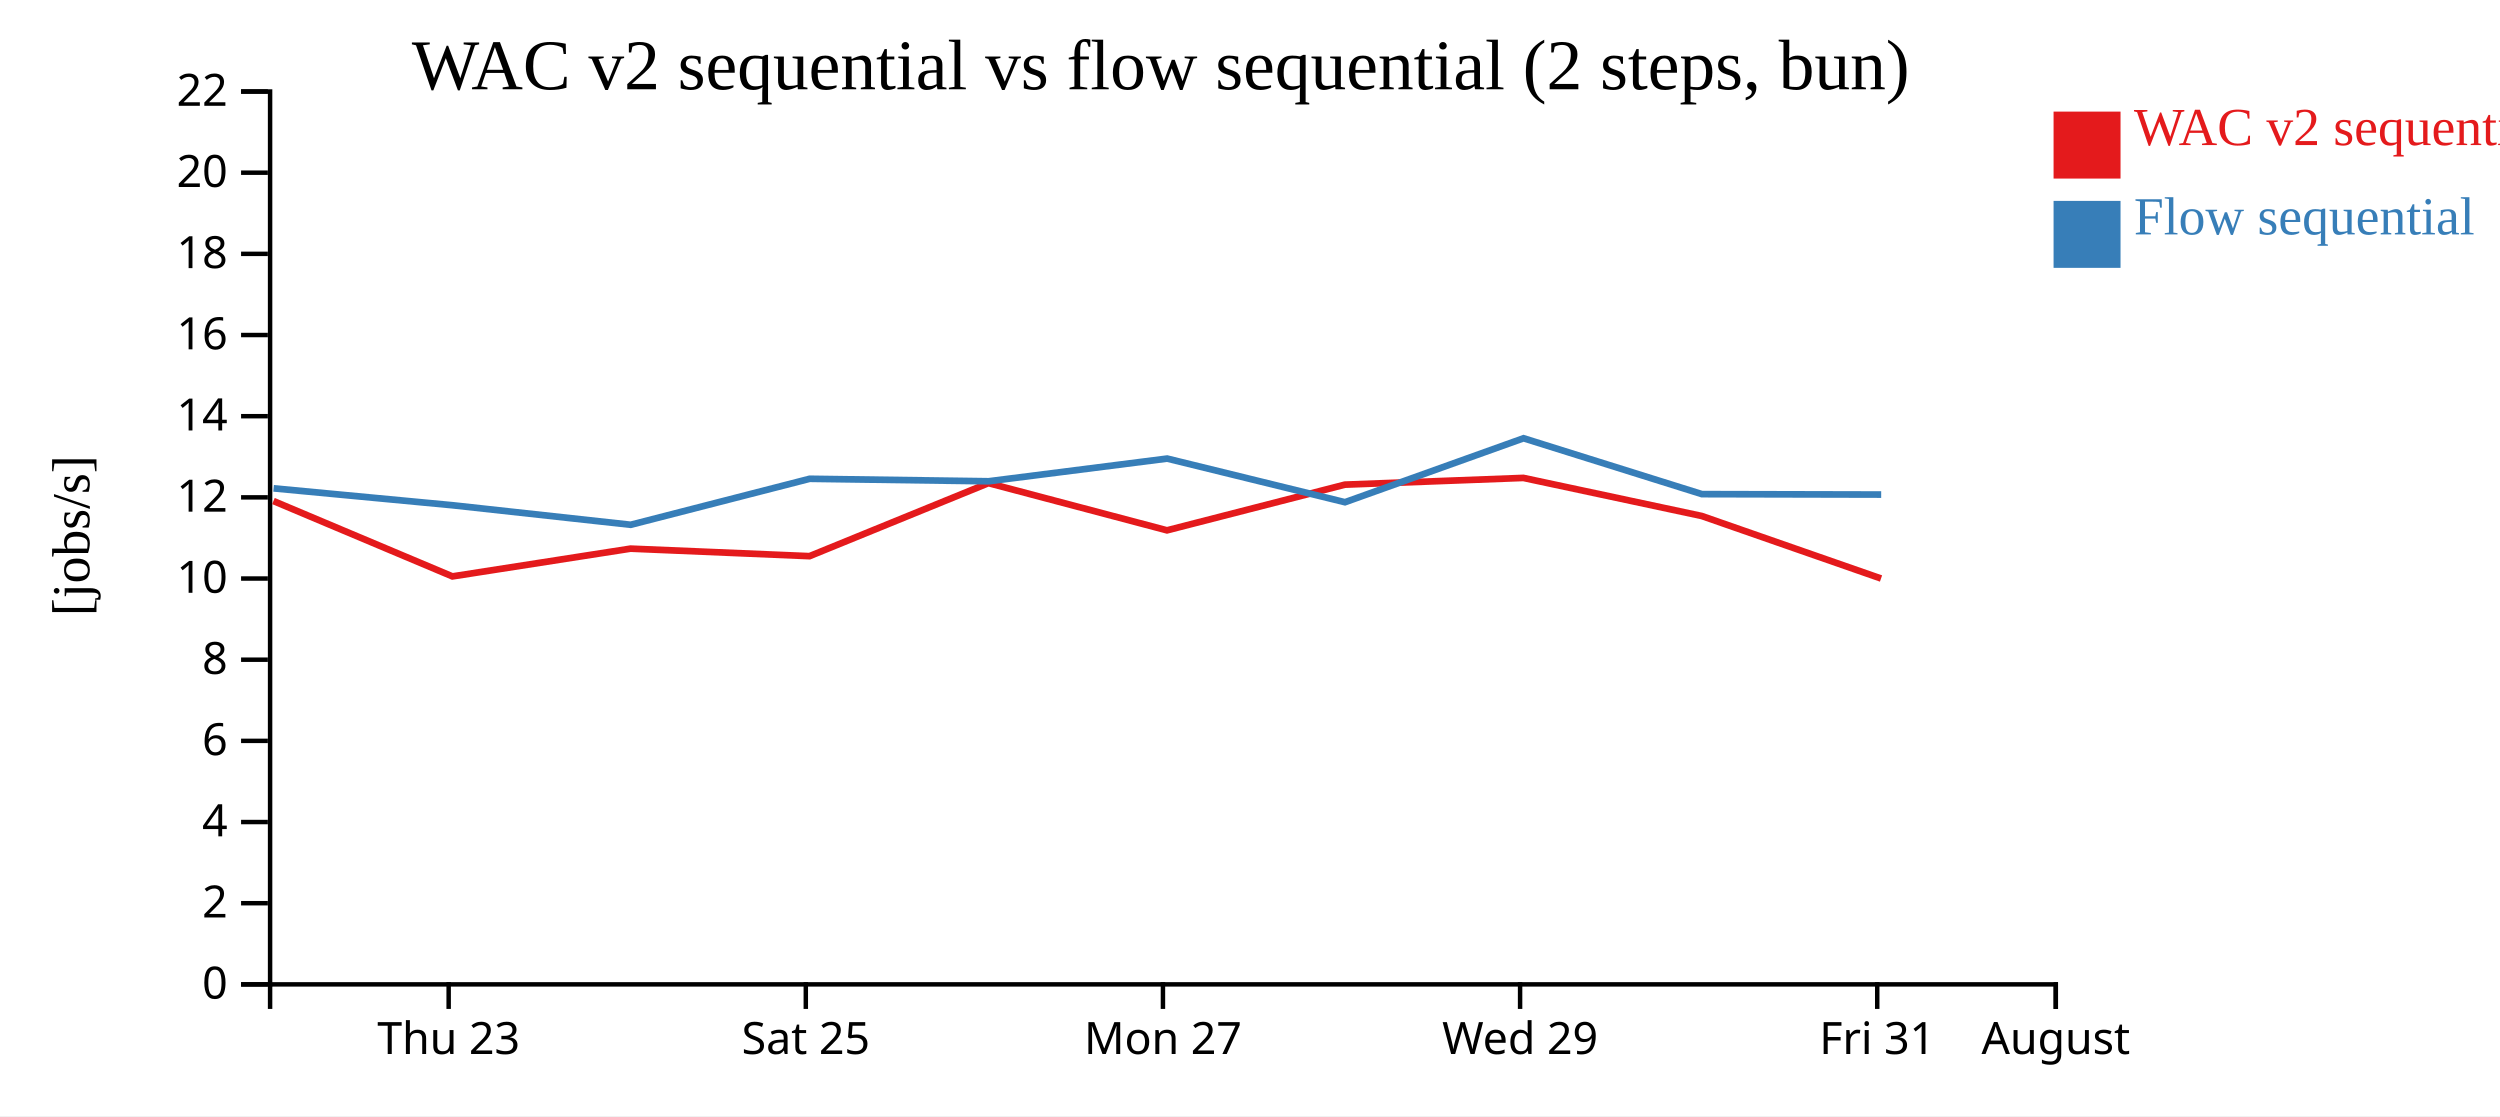
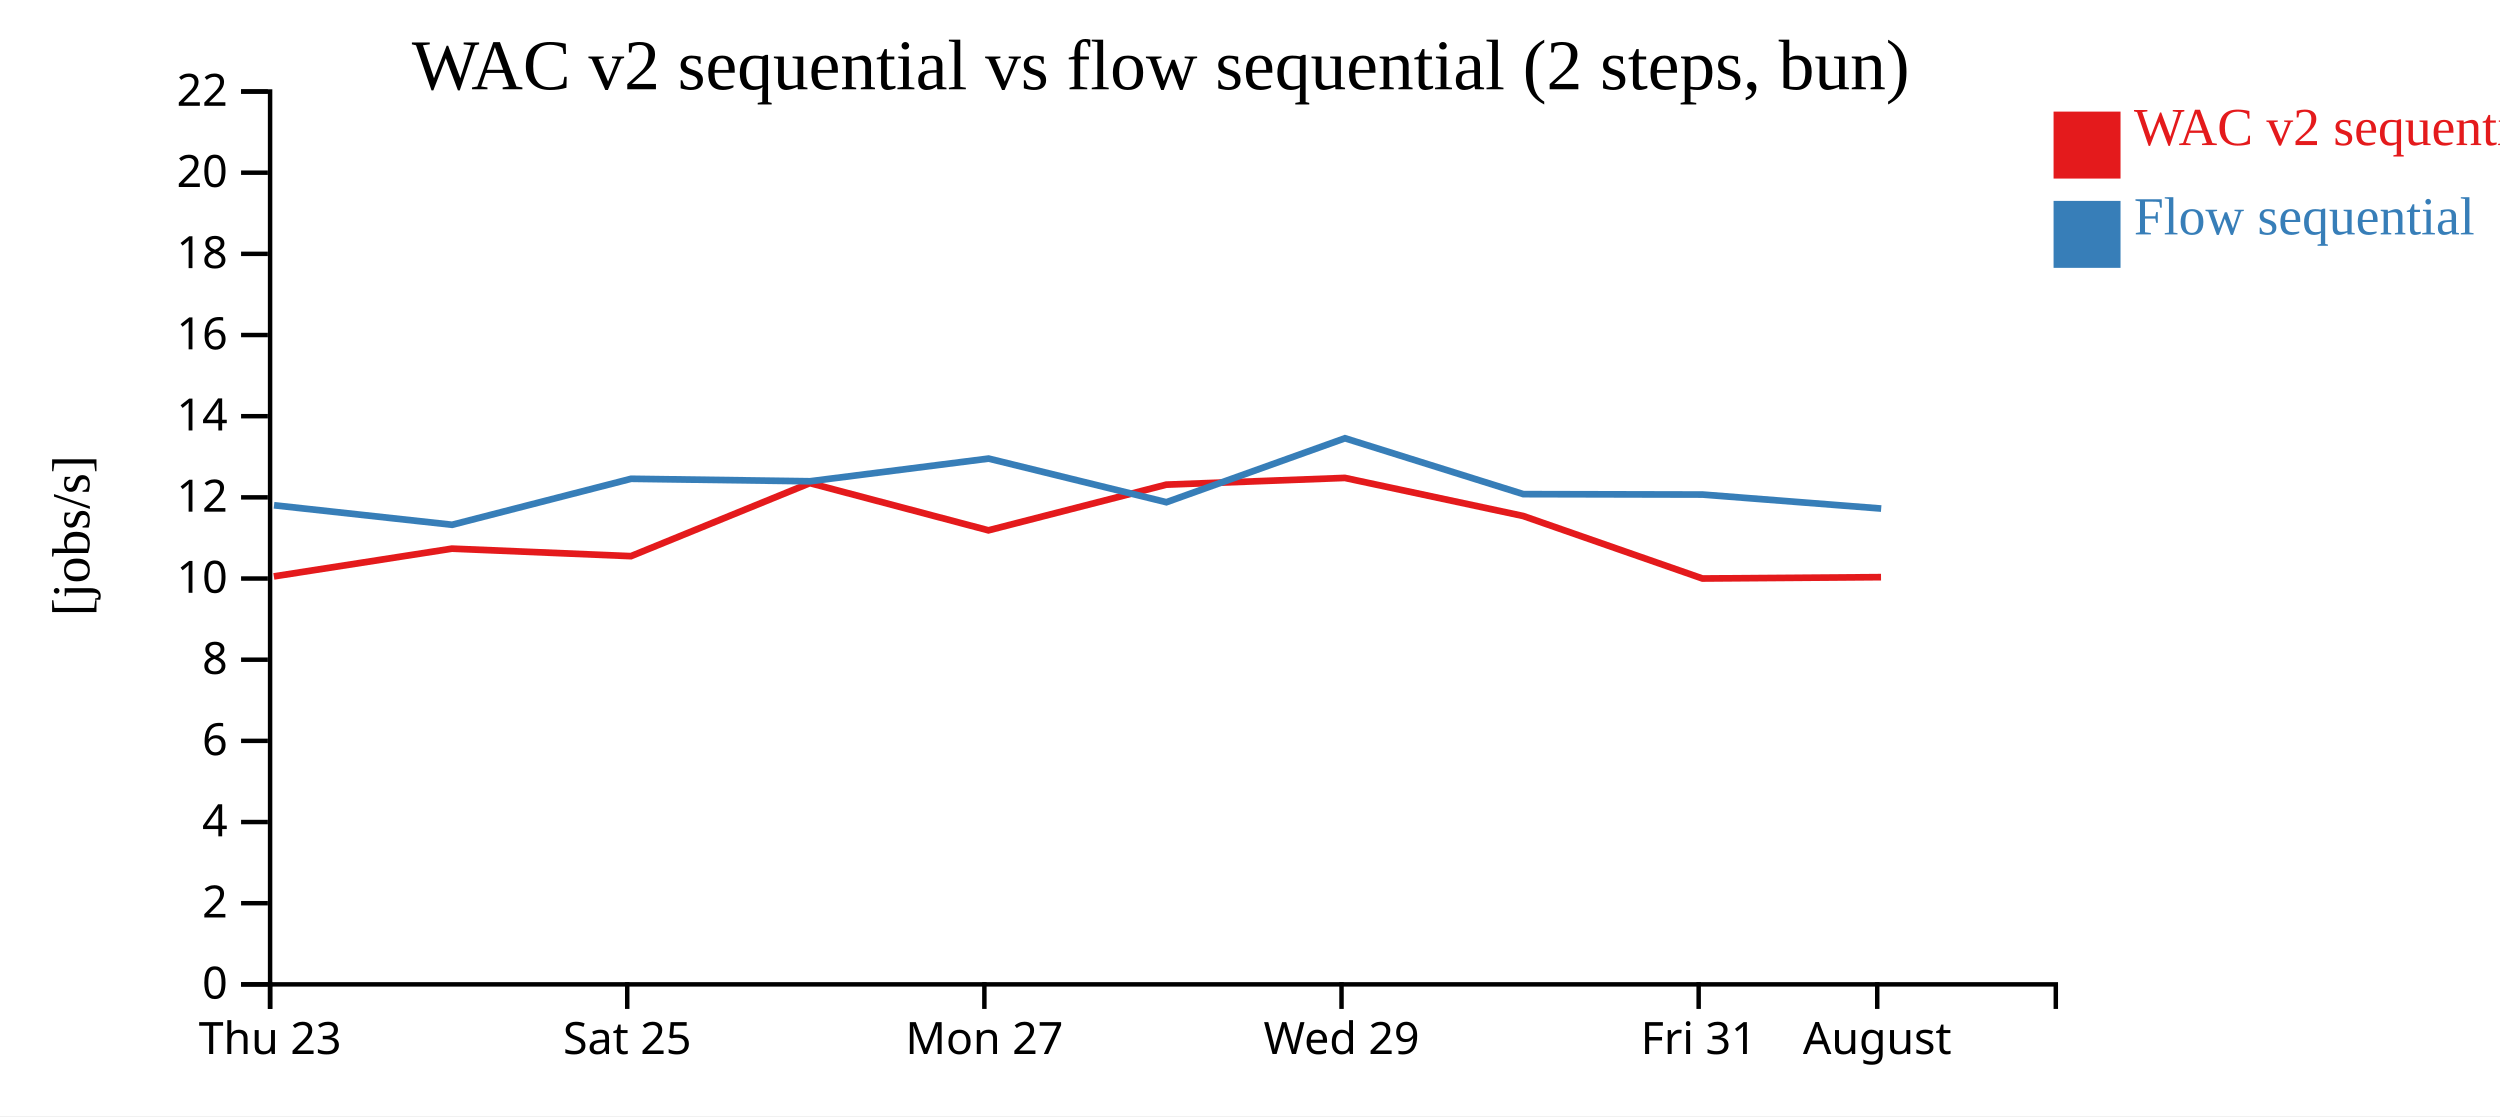
<svg xmlns="http://www.w3.org/2000/svg" width="560" height="250">
  <rect width="100%" height="100%" fill="white" />
  <g transform="translate(60,20)">
    <g transform="translate(0,200)" fill="none" font-size="10" font-family="sans-serif" text-anchor="middle">
      <path class="domain" stroke="currentColor" d="M0.5,6V0.5H400.5V6" />
-       <g class="tick" opacity="1" transform="translate(40.5,0)">
+       <g class="tick" opacity="1" transform="translate(0.5,0)">
        <line stroke="currentColor" y2="6" />
        <text fill="currentColor" y="9" dy="0.71em">Thu 23</text>
      </g>
-       <g class="tick" opacity="1" transform="translate(120.5,0)">
+       <g class="tick" opacity="1" transform="translate(80.5,0)">
        <line stroke="currentColor" y2="6" />
        <text fill="currentColor" y="9" dy="0.71em">Sat 25</text>
      </g>
-       <g class="tick" opacity="1" transform="translate(200.5,0)">
+       <g class="tick" opacity="1" transform="translate(160.5,0)">
        <line stroke="currentColor" y2="6" />
        <text fill="currentColor" y="9" dy="0.71em">Mon 27</text>
      </g>
-       <g class="tick" opacity="1" transform="translate(280.5,0)">
+       <g class="tick" opacity="1" transform="translate(240.5,0)">
        <line stroke="currentColor" y2="6" />
        <text fill="currentColor" y="9" dy="0.71em">Wed 29</text>
      </g>
-       <g class="tick" opacity="1" transform="translate(360.5,0)">
+       <g class="tick" opacity="1" transform="translate(320.5,0)">
        <line stroke="currentColor" y2="6" />
        <text fill="currentColor" y="9" dy="0.71em">Fri 31</text>
      </g>
-       <g class="tick" opacity="1" transform="translate(400.5,0)">
+       <g class="tick" opacity="1" transform="translate(360.5,0)">
        <line stroke="currentColor" y2="6" />
        <text fill="currentColor" y="9" dy="0.71em">August</text>
      </g>
    </g>
    <g fill="none" font-size="10" font-family="sans-serif" text-anchor="end">
      <path class="domain" stroke="currentColor" d="M-6,200.5H0.5V0.5H-6" />
      <g class="tick" opacity="1" transform="translate(0,200.5)">
        <line stroke="currentColor" x2="-6" />
        <text fill="currentColor" x="-9" dy="0.32em">0</text>
      </g>
      <g class="tick" opacity="1" transform="translate(0,182.3182)">
        <line stroke="currentColor" x2="-6" />
        <text fill="currentColor" x="-9" dy="0.32em">2</text>
      </g>
      <g class="tick" opacity="1" transform="translate(0,164.1364)">
        <line stroke="currentColor" x2="-6" />
        <text fill="currentColor" x="-9" dy="0.32em">4</text>
      </g>
      <g class="tick" opacity="1" transform="translate(0,145.9545)">
        <line stroke="currentColor" x2="-6" />
        <text fill="currentColor" x="-9" dy="0.32em">6</text>
      </g>
      <g class="tick" opacity="1" transform="translate(0,127.7727)">
        <line stroke="currentColor" x2="-6" />
        <text fill="currentColor" x="-9" dy="0.32em">8</text>
      </g>
      <g class="tick" opacity="1" transform="translate(0,109.5909)">
        <line stroke="currentColor" x2="-6" />
        <text fill="currentColor" x="-9" dy="0.32em">10</text>
      </g>
      <g class="tick" opacity="1" transform="translate(0,91.40909)">
        <line stroke="currentColor" x2="-6" />
        <text fill="currentColor" x="-9" dy="0.32em">12</text>
      </g>
      <g class="tick" opacity="1" transform="translate(0,73.22727)">
        <line stroke="currentColor" x2="-6" />
        <text fill="currentColor" x="-9" dy="0.32em">14</text>
      </g>
      <g class="tick" opacity="1" transform="translate(0,55.04545)">
        <line stroke="currentColor" x2="-6" />
        <text fill="currentColor" x="-9" dy="0.32em">16</text>
      </g>
      <g class="tick" opacity="1" transform="translate(0,36.86364)">
        <line stroke="currentColor" x2="-6" />
        <text fill="currentColor" x="-9" dy="0.32em">18</text>
      </g>
      <g class="tick" opacity="1" transform="translate(0,18.68182)">
        <line stroke="currentColor" x2="-6" />
        <text fill="currentColor" x="-9" dy="0.32em">20</text>
      </g>
      <g class="tick" opacity="1" transform="translate(0,0.5)">
        <line stroke="currentColor" x2="-6" />
        <text fill="currentColor" x="-9" dy="0.32em">22</text>
      </g>
    </g>
    <text text-anchor="middle" style="font-size: 12px" transform="rotate(-90)" y="-40" x="-100">[jobs/s]</text>
    <text text-anchor="middle" style="font-size: 16px" y="0" x="200">WAC v2 sequential vs flow sequential (2 steps, bun)</text>
-     <path class="line" fill="none" stroke="#e41a1c" stroke-width="1.5" d="M1.251,92.232L41.34,109.113L81.238,102.896L121.33,104.579L161.416,88.219L201.405,98.796L241.237,88.564L281.236,87.053L321.193,95.584L361.349,109.586" />
-     <path class="line" fill="none" stroke="#377eb8" stroke-width="1.5" d="M1.285,89.389L41.381,93.179L81.276,97.551L121.365,87.249L161.449,87.805L201.438,82.722L241.271,92.497L281.271,78.171L321.229,90.687L361.386,90.782" />
+     <path class="line" fill="none" stroke="#e41a1c" stroke-width="1.5" d="M1.34,109.113L41.238,102.896L81.33,104.579L121.416,88.219L161.405,98.796L201.237,88.564L241.236,87.053L281.193,95.584L321.349,109.586L361.351,109.283" />
+     <path class="line" fill="none" stroke="#377eb8" stroke-width="1.5" d="M1.381,93.179L41.276,97.551L81.365,87.249L121.449,87.805L161.438,82.722L201.271,92.497L241.271,78.171L281.229,90.687L321.386,90.782L361.387,93.917" />
    <rect class="dot" x="400" y="5" width="15" height="15" style="fill: #e41a1c;" />
    <rect class="dot" x="400" y="25" width="15" height="15" style="fill: #377eb8;" />
    <text class="label" x="418" y="12.5" style="fill: #e41a1c; alignment-baseline: middle;" text-anchor="left">WAC v2 sequential</text>
    <text class="label" x="418" y="32.5" style="fill: #377eb8; alignment-baseline: middle;" text-anchor="left">Flow sequential</text>
  </g>
</svg>
